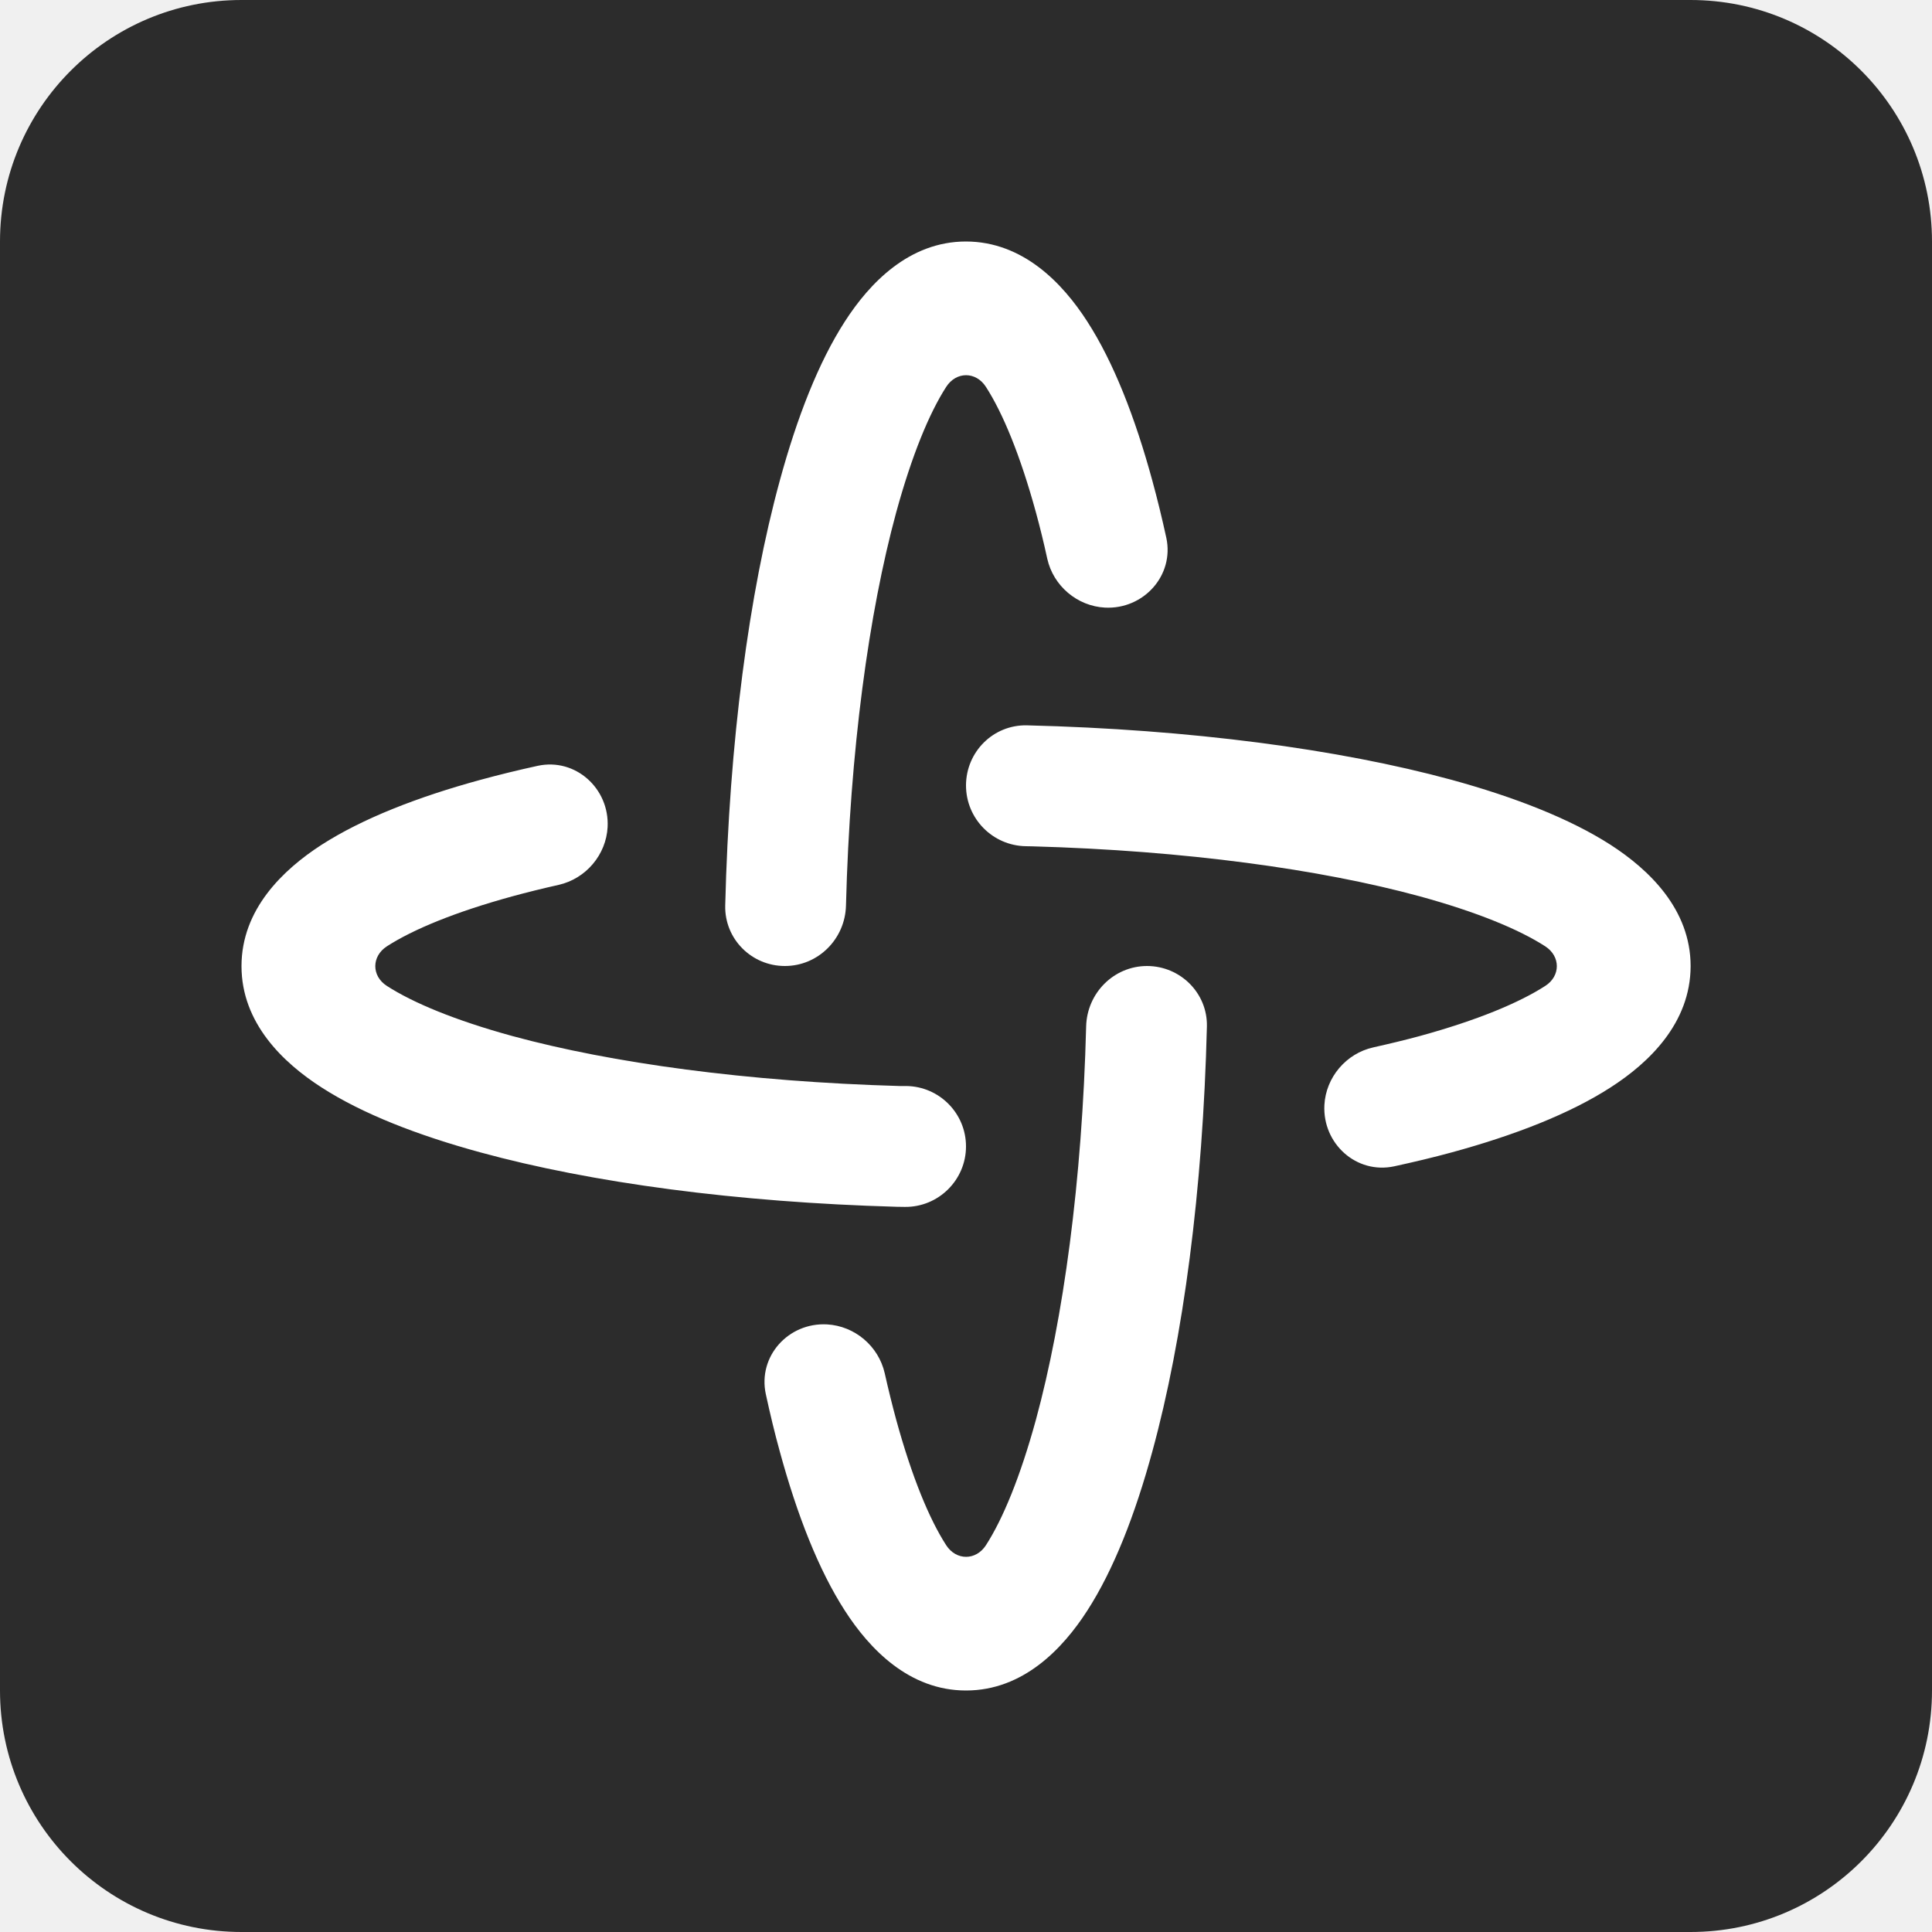
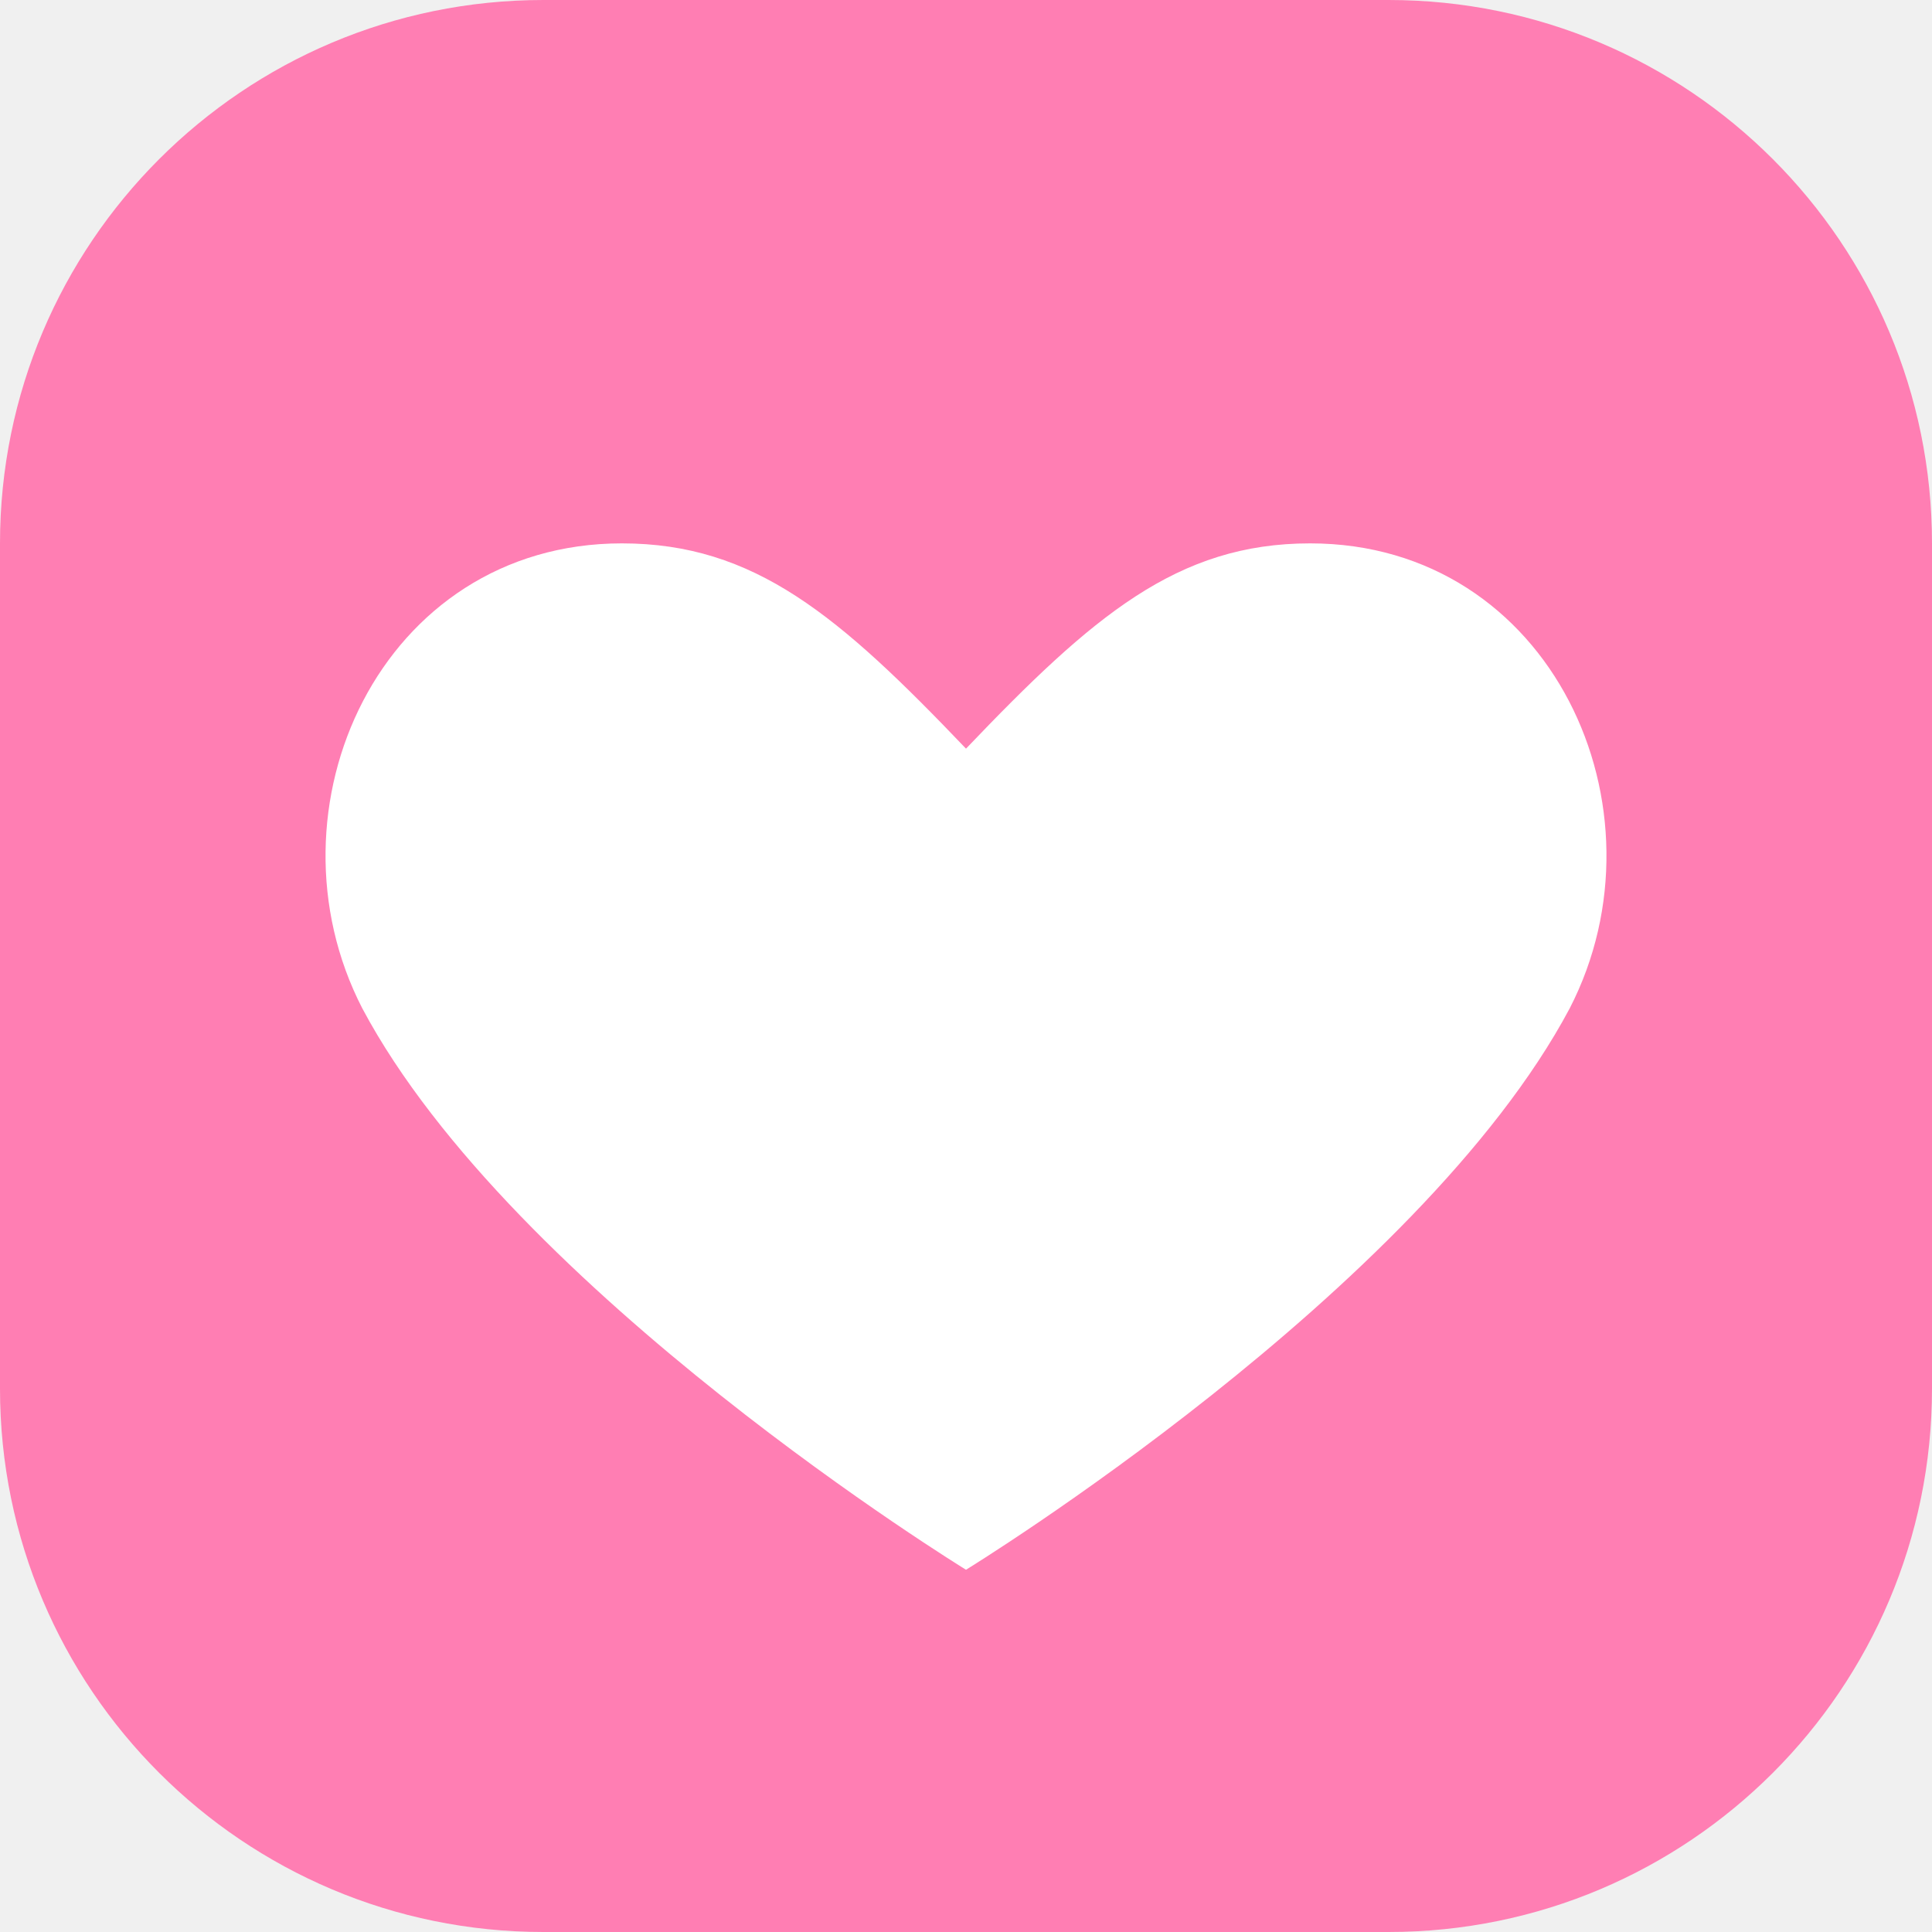
- <svg xmlns="http://www.w3.org/2000/svg" width="16" height="16" viewBox="0 0 16 16" fill="none">
-   <path d="M0 2C0 0.895 0.895 0 2 0H14C15.105 0 16 0.895 16 2V14C16 15.105 15.105 16 14 16H2C0.895 16 0 15.105 0 14V2Z" fill="#2C2C2C" />
-   <path d="M9.5 8C9.776 8.001 10.001 8.225 9.995 8.5C9.962 9.855 9.799 11.086 9.543 12.021C9.401 12.542 9.223 13 9.004 13.339C8.8 13.656 8.472 14 8 14C7.529 14 7.201 13.656 6.997 13.339C6.778 13 6.6 12.542 6.458 12.021C6.416 11.87 6.378 11.711 6.342 11.545C6.275 11.232 6.529 10.951 6.849 10.968C7.079 10.981 7.276 11.148 7.327 11.373C7.357 11.507 7.389 11.636 7.422 11.758C7.552 12.232 7.696 12.58 7.836 12.797C7.919 12.925 8.082 12.925 8.165 12.797C8.305 12.58 8.449 12.232 8.579 11.758C8.806 10.924 8.962 9.784 8.995 8.5C9.002 8.224 9.224 8 9.5 8ZM4.454 6.342C4.766 6.275 5.048 6.53 5.032 6.849C5.02 7.079 4.852 7.277 4.627 7.328C4.493 7.358 4.364 7.39 4.243 7.423C3.769 7.553 3.421 7.697 3.204 7.837C3.076 7.92 3.076 8.083 3.204 8.165C3.421 8.305 3.769 8.45 4.243 8.58C5.066 8.804 6.187 8.958 7.451 8.994H7.507C7.78 8.998 8 9.221 8 9.494C8 9.772 7.772 9.998 7.494 9.995L7.425 9.994C6.101 9.957 4.898 9.795 3.98 9.544C3.459 9.402 3.001 9.224 2.662 9.005C2.345 8.801 2 8.473 2 8.001C2 7.53 2.345 7.202 2.662 6.997C3.001 6.779 3.459 6.6 3.98 6.458C4.13 6.417 4.289 6.378 4.454 6.342ZM8.504 6.007C9.857 6.04 11.087 6.204 12.021 6.458C12.542 6.601 13 6.779 13.339 6.997C13.656 7.202 14.001 7.53 14.001 8.001C14 8.473 13.656 8.801 13.339 9.005C13 9.224 12.542 9.402 12.021 9.544C11.871 9.585 11.711 9.623 11.546 9.659C11.233 9.726 10.952 9.471 10.968 9.152C10.98 8.922 11.148 8.724 11.373 8.674C11.507 8.644 11.636 8.613 11.758 8.58C12.232 8.45 12.58 8.305 12.797 8.165C12.925 8.083 12.925 7.92 12.797 7.837C12.58 7.697 12.232 7.553 11.758 7.423C10.935 7.199 9.814 7.044 8.55 7.009L8.497 7.008C8.221 7.004 8 6.78 8 6.504C8.001 6.226 8.226 6.001 8.504 6.007ZM8 2C8.472 2.001 8.8 2.345 9.004 2.662C9.223 3.001 9.401 3.459 9.543 3.98C9.584 4.13 9.623 4.289 9.659 4.454C9.726 4.766 9.47 5.048 9.151 5.032C8.921 5.02 8.723 4.852 8.673 4.627C8.644 4.493 8.612 4.364 8.579 4.243C8.449 3.769 8.305 3.421 8.165 3.204C8.082 3.075 7.919 3.075 7.836 3.204C7.696 3.421 7.552 3.769 7.422 4.243C7.195 5.077 7.039 6.216 7.006 7.5C6.999 7.776 6.776 8 6.5 8C6.224 8 6 7.776 6.006 7.5C6.039 6.146 6.202 4.915 6.458 3.98C6.6 3.459 6.778 3.001 6.997 2.662C7.201 2.345 7.529 2 8 2Z" fill="white" />
+ <svg xmlns="http://www.w3.org/2000/svg" viewBox="0 0 64 64">
+   <rect width="64" height="64" rx="18" fill="#ff7eb3" />
+   <path fill="#fff" d="M32 52s-15-9.2-20-18.6C8.6 26.8 12.6 18 20.6 18c4.4 0 7.2 2.4 11.4 6.8 4.2-4.4 7-6.8 11.4-6.8 8 0 12 8.8 8.6 15.4C47 42.8 32 52 32 52z" />
</svg>
